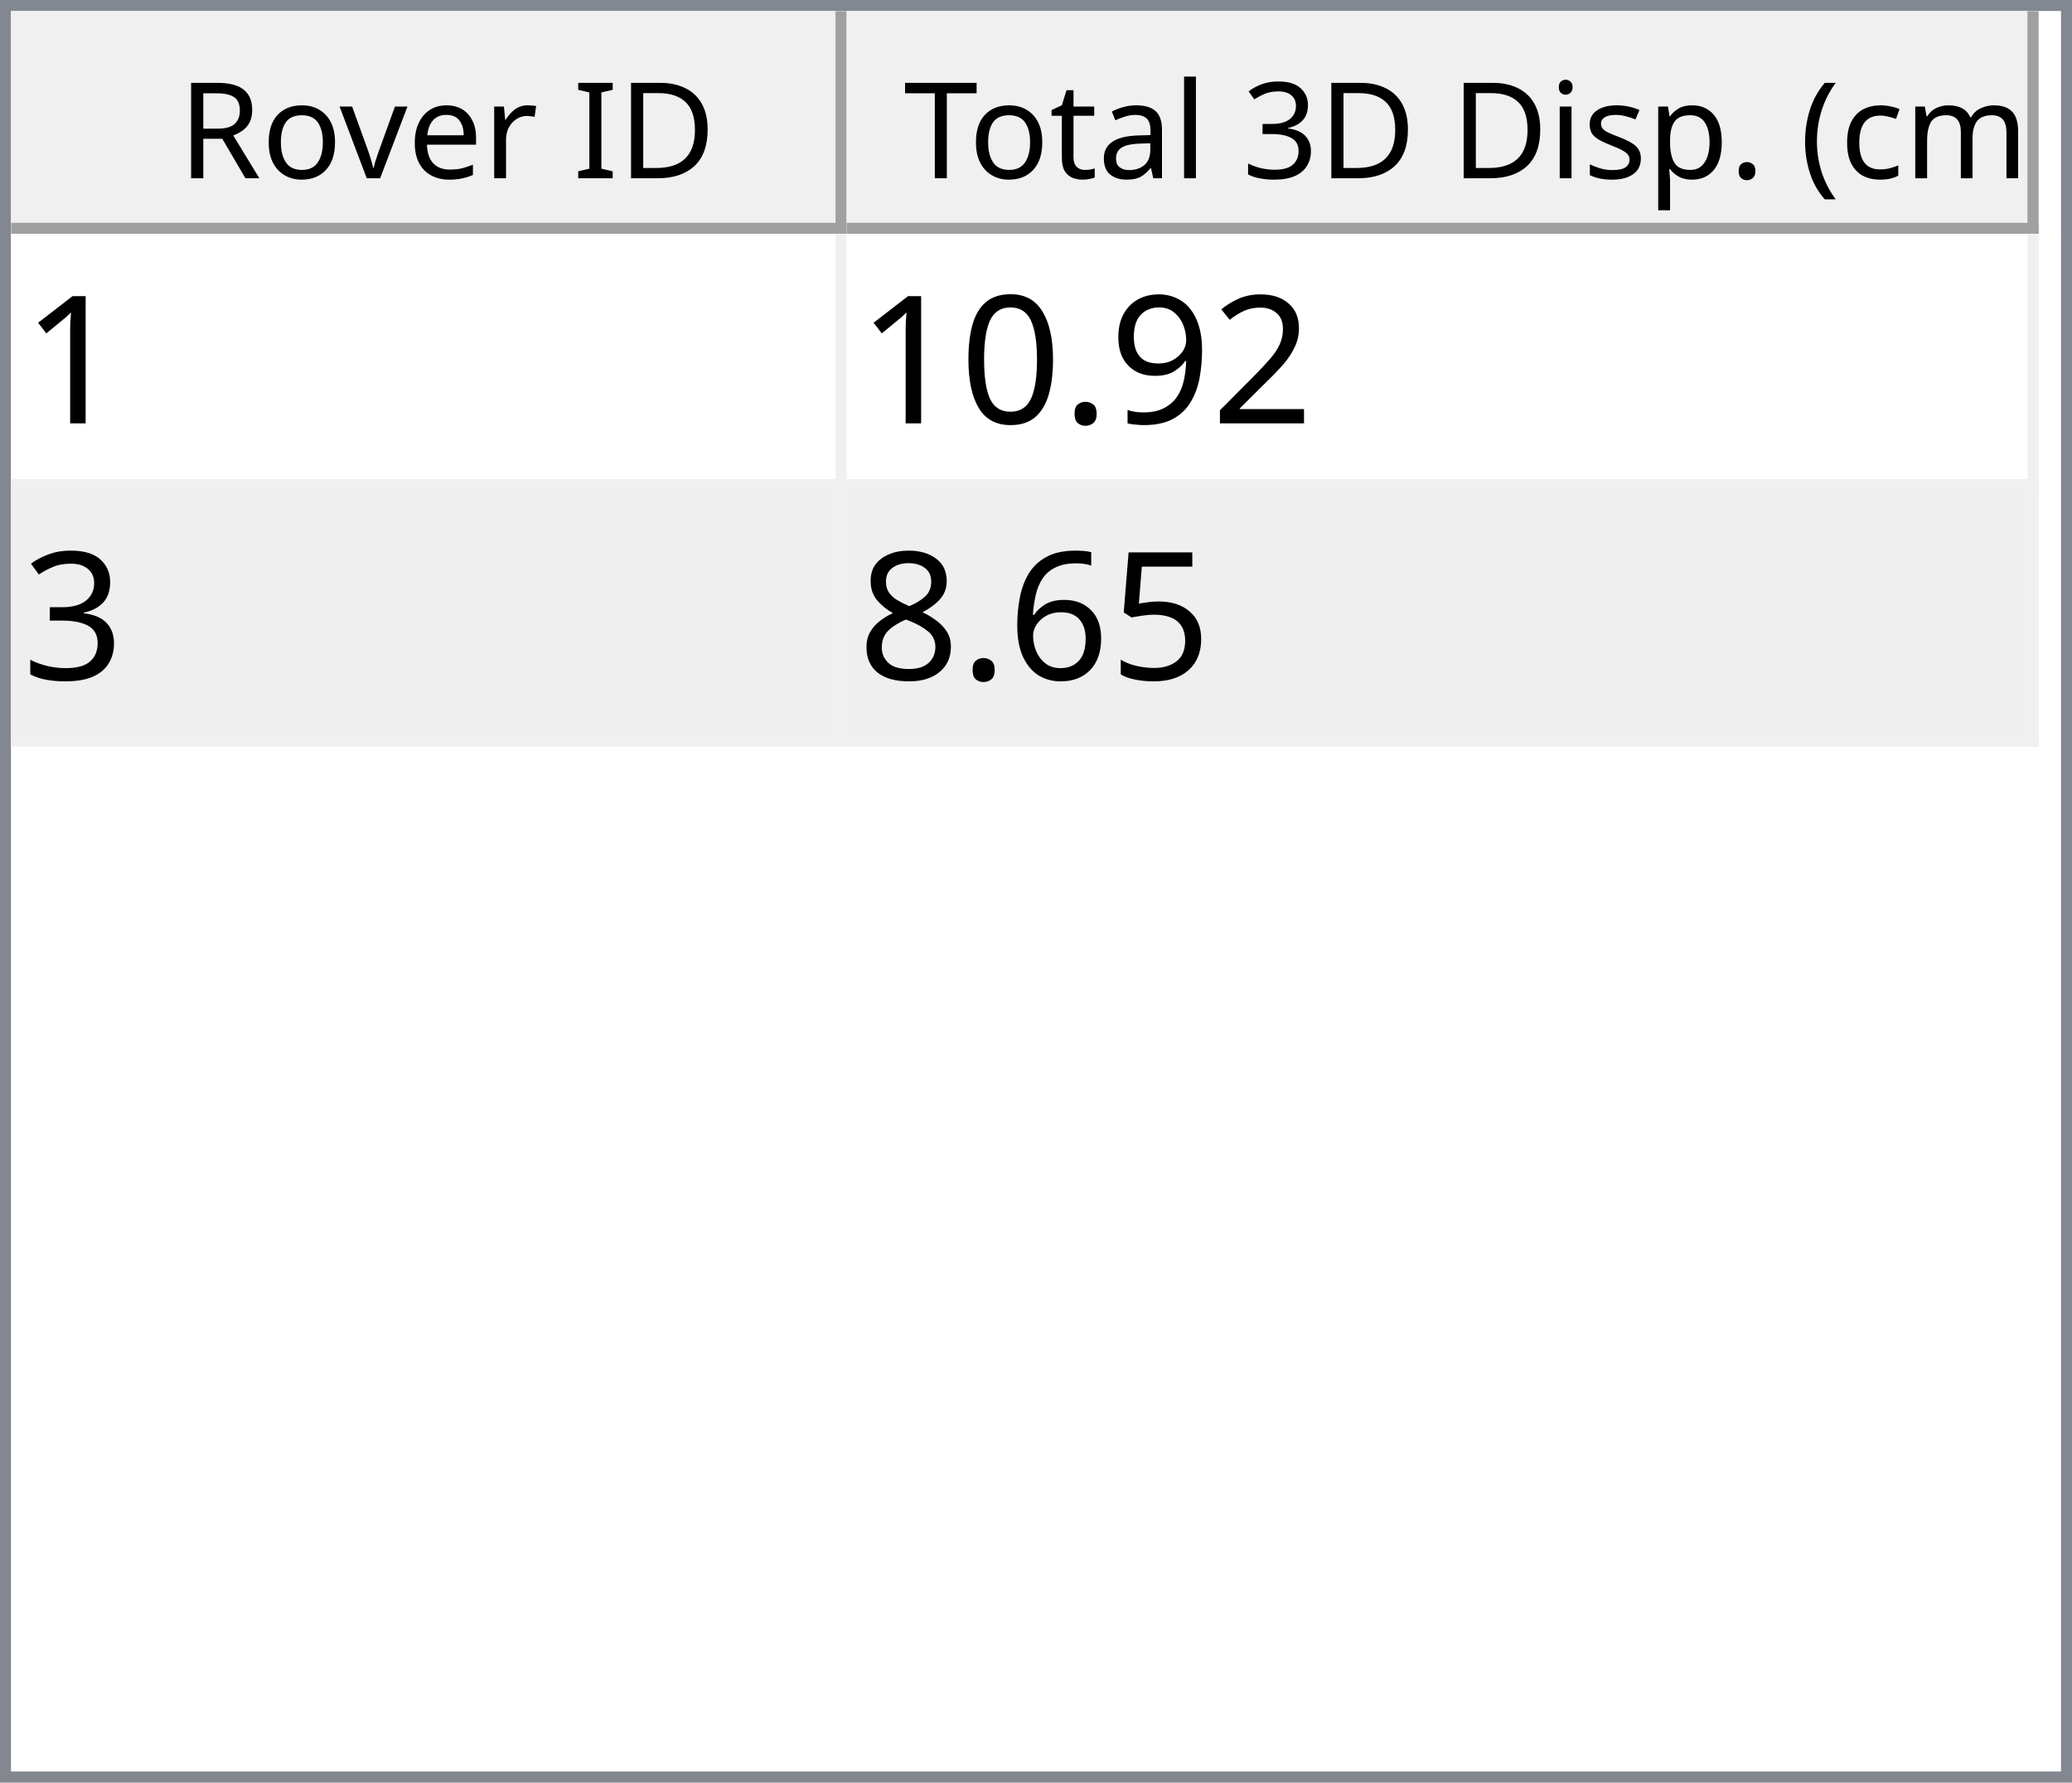
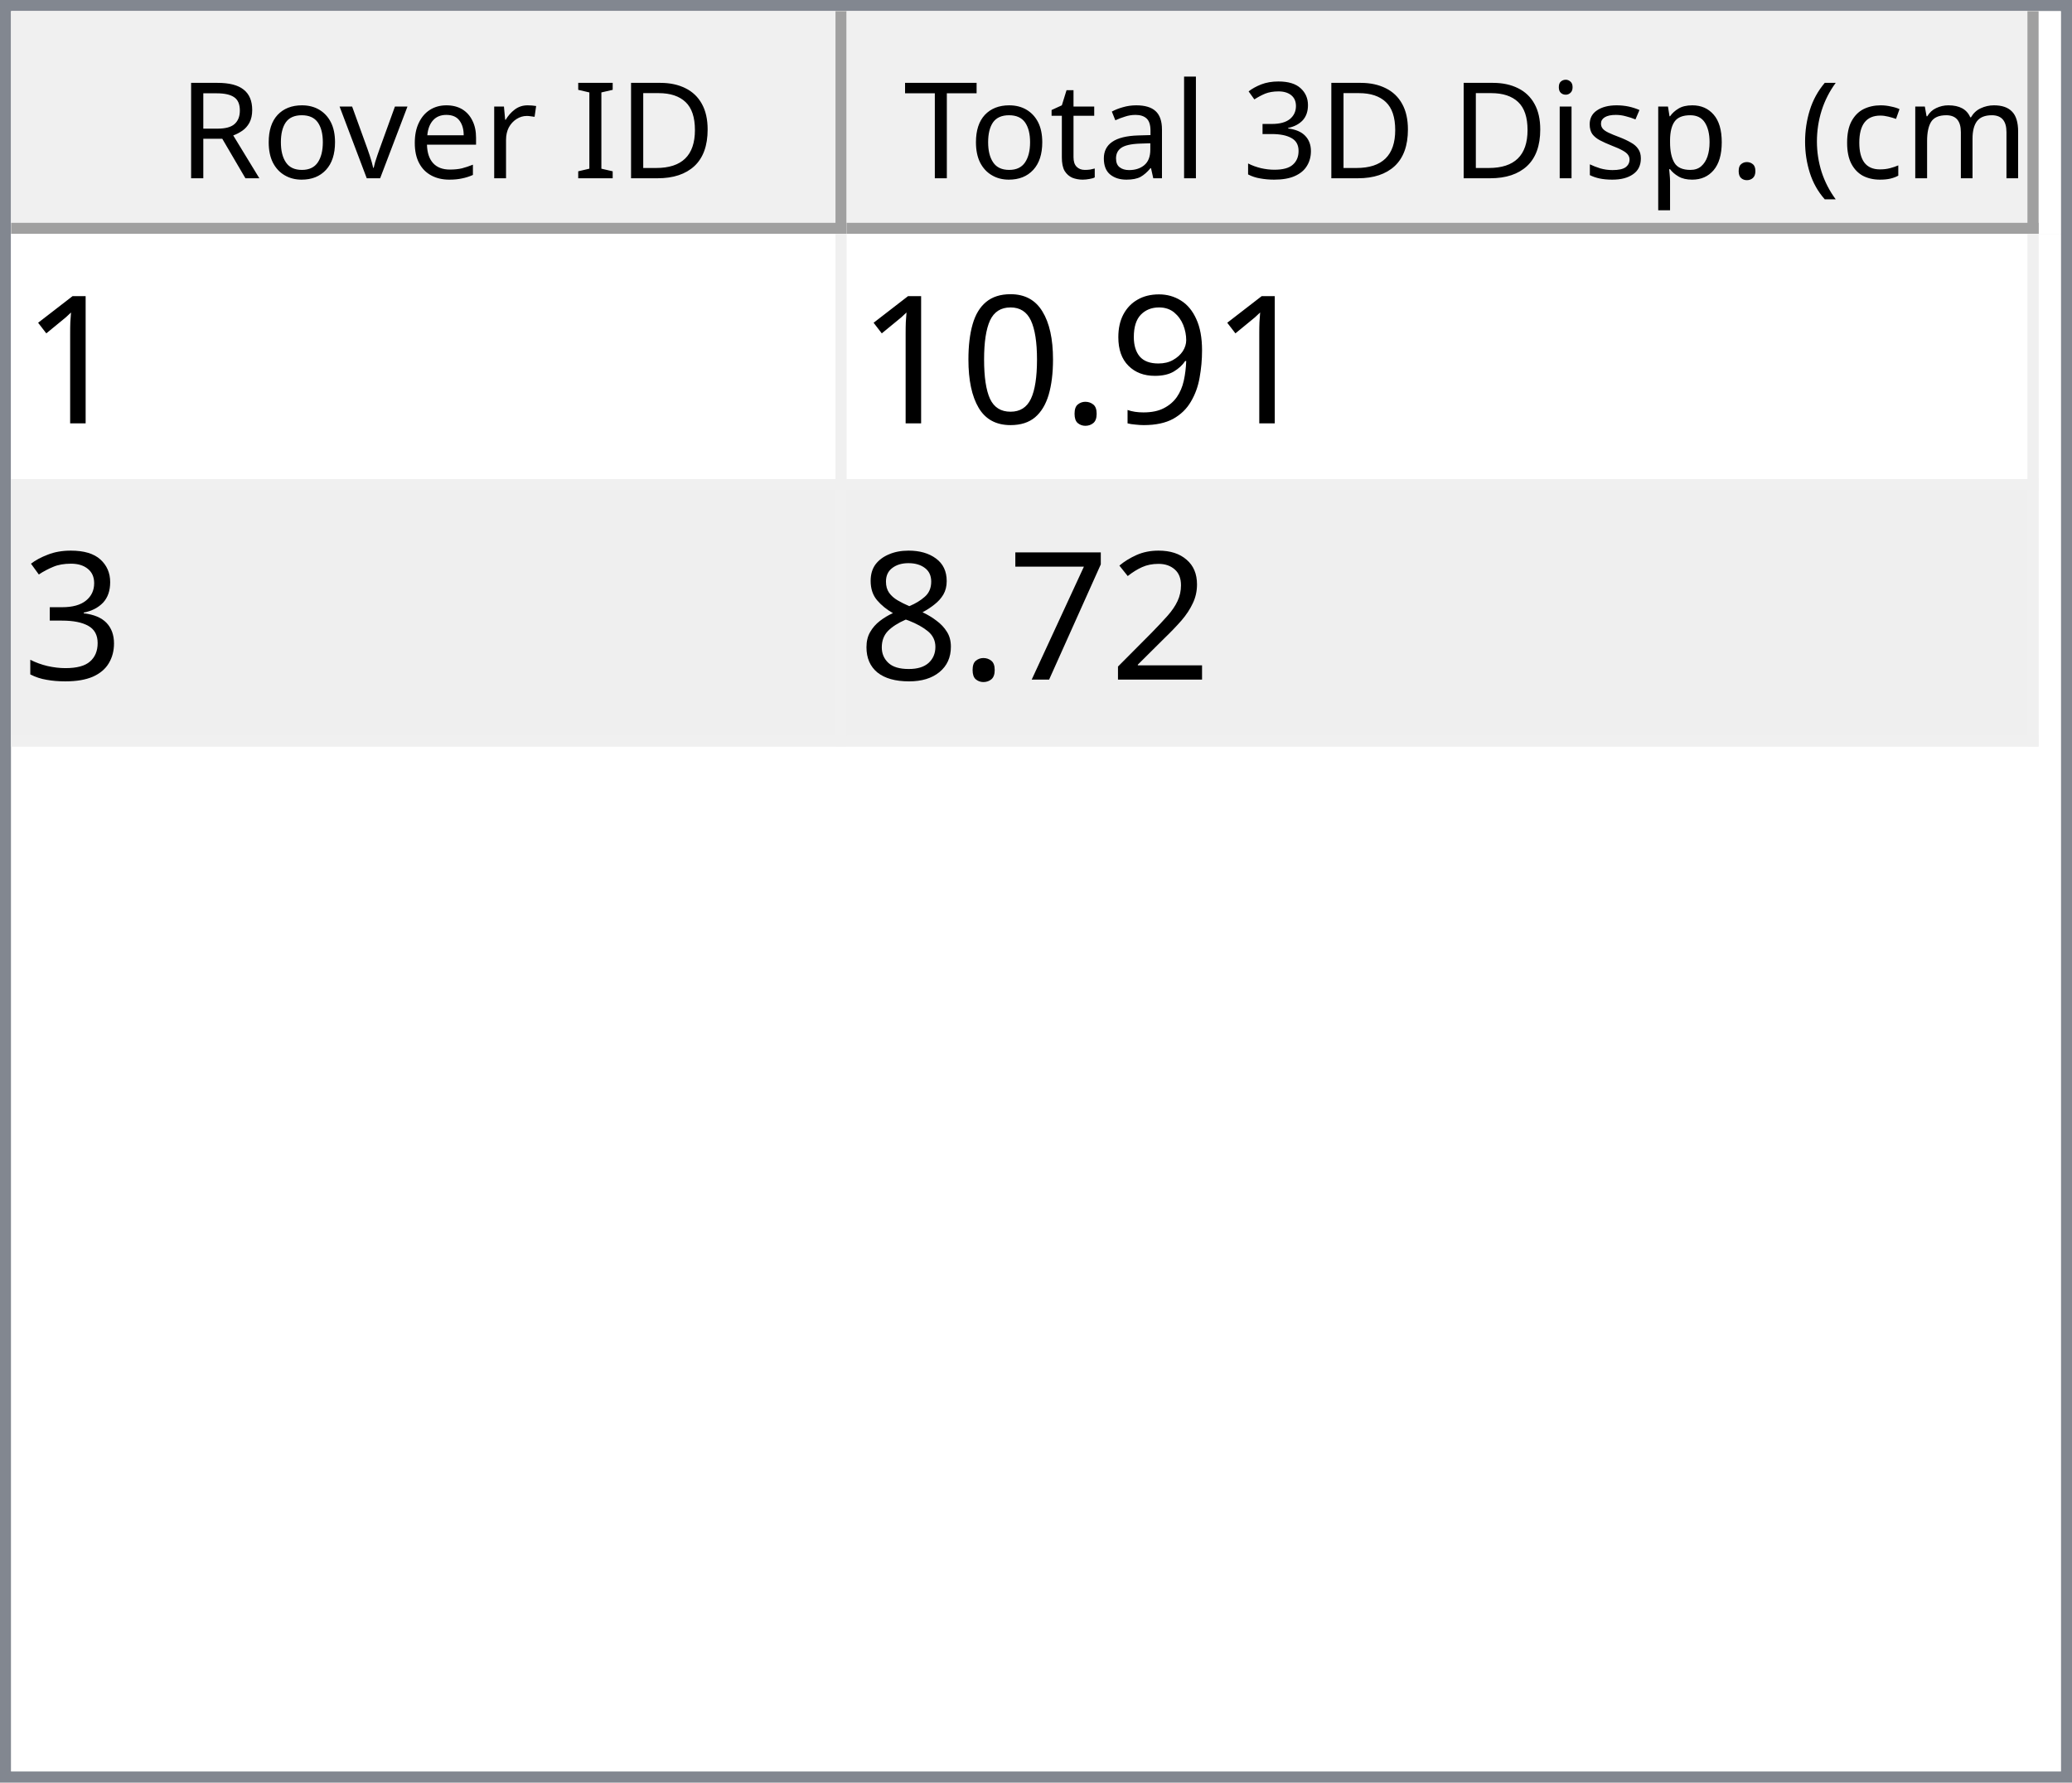
<svg xmlns="http://www.w3.org/2000/svg" style="fill-opacity:1; color-rendering:auto; color-interpolation:auto; text-rendering:auto; stroke:black; stroke-linecap:square; stroke-miterlimit:10; shape-rendering:auto; stroke-opacity:1; fill:black; stroke-dasharray:none; font-weight:normal; stroke-width:1; font-family:'Dialog'; font-style:normal; stroke-linejoin:miter; font-size:12px; stroke-dashoffset:0; image-rendering:auto;" width="186" height="160">
  <defs id="genericDefs" />
  <g>
    <defs id="defs1">
      <clipPath clipPathUnits="userSpaceOnUse" id="clipPath1">
        <path d="M0 0 L186 0 L186 160 L0 160 L0 0 Z" />
      </clipPath>
      <clipPath clipPathUnits="userSpaceOnUse" id="clipPath2">
        <path d="M0 0 L0 160 L186 160 L186 0 Z" />
      </clipPath>
      <clipPath clipPathUnits="userSpaceOnUse" id="clipPath3">
        <path d="M0 0 L0 20 L184 20 L184 0 Z" />
      </clipPath>
      <clipPath clipPathUnits="userSpaceOnUse" id="clipPath4">
        <path d="M0 0 L0 20 L75 20 L75 0 Z" />
      </clipPath>
      <clipPath clipPathUnits="userSpaceOnUse" id="clipPath5">
        <path d="M1 1 L1 19 L74 19 L74 1 Z" />
      </clipPath>
      <clipPath clipPathUnits="userSpaceOnUse" id="clipPath6">
        <path d="M0 0 L0 18 L73 18 L73 0 Z" />
      </clipPath>
      <clipPath clipPathUnits="userSpaceOnUse" id="clipPath7">
        <path d="M-0.5 -0.5 L-0.5 19.5 L74.5 19.5 L74.5 -0.5 Z" />
      </clipPath>
      <clipPath clipPathUnits="userSpaceOnUse" id="clipPath8">
        <path d="M0 0 L0 20 L107 20 L107 0 Z" />
      </clipPath>
      <clipPath clipPathUnits="userSpaceOnUse" id="clipPath9">
        <path d="M1 1 L1 19 L106 19 L106 1 Z" />
      </clipPath>
      <clipPath clipPathUnits="userSpaceOnUse" id="clipPath10">
        <path d="M0 0 L0 18 L105 18 L105 0 Z" />
      </clipPath>
      <clipPath clipPathUnits="userSpaceOnUse" id="clipPath11">
        <path d="M-0.5 -0.5 L-0.5 19.5 L106.5 19.5 L106.5 -0.5 Z" />
      </clipPath>
      <clipPath clipPathUnits="userSpaceOnUse" id="clipPath12">
        <path d="M0 0 L0 138 L184 138 L184 0 Z" />
      </clipPath>
      <clipPath clipPathUnits="userSpaceOnUse" id="clipPath13">
        <path d="M0 0 L0 46 L182 46 L182 0 Z" />
      </clipPath>
      <clipPath clipPathUnits="userSpaceOnUse" id="clipPath14">
        <path d="M-0.5 -0.5 L-0.5 45.5 L181.5 45.5 L181.5 -0.5 Z" />
      </clipPath>
      <clipPath clipPathUnits="userSpaceOnUse" id="clipPath15">
        <path d="M0 0 L0 22 L74 22 L74 0 Z" />
      </clipPath>
      <clipPath clipPathUnits="userSpaceOnUse" id="clipPath16">
        <path d="M0 0 L0 22 L106 22 L106 0 Z" />
      </clipPath>
      <font horiz-adv-x="64.551" id="font1">
        <font-face ascent="107.91" descent="25.098" units-per-em="100" style="font-style:normal; font-family:Segoe UI; font-weight:normal;" />
        <missing-glyph horiz-adv-x="64.551" d="M8.109 0 L8.109 68.266 L56.453 68.266 L56.453 0 L8.109 0 ZM15.328 7.234 L49.219 7.234 L49.219 61.031 L15.328 61.031 L15.328 7.234 Z" />
        <glyph unicode="D" horiz-adv-x="70.117" d="M9.188 0 L9.188 70.016 L28.516 70.016 Q65.531 70.016 65.531 35.891 Q65.531 19.672 55.25 9.836 Q44.969 0 27.734 0 L9.188 0 ZM17.391 62.594 L17.391 7.422 L27.828 7.422 Q41.609 7.422 49.273 14.797 Q56.938 22.172 56.938 35.688 Q56.938 62.594 28.328 62.594 L17.391 62.594 Z" />
        <glyph unicode="I" horiz-adv-x="26.611" d="M17.391 0 L9.188 0 L9.188 70.016 L17.391 70.016 L17.391 0 Z" />
        <glyph unicode=" " horiz-adv-x="27.393" d="" />
        <glyph unicode="r" horiz-adv-x="34.766" d="M34.188 41.891 Q32.078 43.5 28.125 43.5 Q23 43.5 19.555 38.672 Q16.109 33.844 16.109 25.484 L16.109 0 L8.109 0 L8.109 50 L16.109 50 L16.109 39.703 L16.312 39.703 Q18.016 44.969 21.531 47.922 Q25.047 50.875 29.391 50.875 Q32.516 50.875 34.188 50.203 L34.188 41.891 Z" />
        <glyph unicode="e" horiz-adv-x="52.295" d="M48.297 23 L12.984 23 Q13.188 14.656 17.484 10.109 Q21.781 5.562 29.297 5.562 Q37.75 5.562 44.828 11.141 L44.828 3.609 Q38.234 -1.172 27.391 -1.172 Q16.797 -1.172 10.742 5.641 Q4.688 12.453 4.688 24.812 Q4.688 36.469 11.305 43.82 Q17.922 51.172 27.734 51.172 Q37.547 51.172 42.922 44.828 Q48.297 38.484 48.297 27.203 L48.297 23 ZM40.094 29.781 Q40.047 36.719 36.75 40.578 Q33.453 44.438 27.594 44.438 Q21.922 44.438 17.969 40.383 Q14.016 36.328 13.094 29.781 L40.094 29.781 Z" />
        <glyph unicode="v" horiz-adv-x="47.9" d="M47.406 50 L27.484 0 L19.625 0 L0.688 50 L9.469 50 L22.172 13.672 Q23.578 9.672 23.922 6.688 L24.125 6.688 Q24.609 10.453 25.688 13.484 L38.969 50 L47.406 50 Z" />
        <glyph unicode="o" horiz-adv-x="58.594" d="M29 -1.172 Q17.922 -1.172 11.305 5.836 Q4.688 12.844 4.688 24.422 Q4.688 37.016 11.57 44.094 Q18.453 51.172 30.172 51.172 Q41.359 51.172 47.633 44.289 Q53.906 37.406 53.906 25.203 Q53.906 13.234 47.141 6.031 Q40.375 -1.172 29 -1.172 ZM29.594 44.438 Q21.875 44.438 17.383 39.188 Q12.891 33.938 12.891 24.703 Q12.891 15.828 17.43 10.695 Q21.969 5.562 29.594 5.562 Q37.359 5.562 41.531 10.594 Q45.703 15.625 45.703 24.906 Q45.703 34.281 41.531 39.359 Q37.359 44.438 29.594 44.438 Z" />
        <glyph unicode="R" horiz-adv-x="59.814" d="M59.375 0 L49.609 0 L37.891 19.625 Q36.281 22.359 34.766 24.289 Q33.25 26.219 31.664 27.438 Q30.078 28.656 28.25 29.219 Q26.422 29.781 24.125 29.781 L17.391 29.781 L17.391 0 L9.188 0 L9.188 70.016 L30.078 70.016 Q34.672 70.016 38.555 68.867 Q42.438 67.719 45.289 65.375 Q48.141 63.031 49.758 59.547 Q51.375 56.062 51.375 51.375 Q51.375 47.703 50.273 44.656 Q49.172 41.609 47.148 39.211 Q45.125 36.812 42.266 35.133 Q39.406 33.453 35.844 32.516 L35.844 32.328 Q37.594 31.547 38.891 30.547 Q40.188 29.547 41.359 28.18 Q42.531 26.812 43.68 25.078 Q44.828 23.344 46.234 21.047 L59.375 0 ZM17.391 62.594 L17.391 37.203 L28.516 37.203 Q31.594 37.203 34.203 38.133 Q36.812 39.062 38.719 40.797 Q40.625 42.531 41.703 45.047 Q42.781 47.562 42.781 50.688 Q42.781 56.297 39.141 59.445 Q35.5 62.594 28.609 62.594 L17.391 62.594 Z" />
        <glyph unicode=")" horiz-adv-x="30.176" d="M8.297 -15.922 L1.172 -15.922 Q16.406 2.344 16.406 26.812 Q16.406 51.469 1.078 70.016 L8.297 70.016 Q23.531 52.156 23.531 26.703 Q23.531 1.375 8.297 -15.922 Z" />
        <glyph unicode="m" horiz-adv-x="86.133" d="M79.109 0 L71.094 0 L71.094 28.719 Q71.094 37.016 68.531 40.727 Q65.969 44.438 59.906 44.438 Q54.781 44.438 51.195 39.75 Q47.609 35.062 47.609 28.516 L47.609 0 L39.594 0 L39.594 29.688 Q39.594 44.438 28.219 44.438 Q22.953 44.438 19.531 40.016 Q16.109 35.594 16.109 28.516 L16.109 0 L8.109 0 L8.109 50 L16.109 50 L16.109 42.094 L16.312 42.094 Q21.625 51.172 31.844 51.172 Q36.969 51.172 40.773 48.312 Q44.578 45.453 46 40.828 Q51.562 51.172 62.594 51.172 Q79.109 51.172 79.109 30.812 L79.109 0 Z" />
        <glyph unicode="c" horiz-adv-x="46.191" d="M42.188 2.297 Q36.422 -1.172 28.516 -1.172 Q17.828 -1.172 11.258 5.789 Q4.688 12.75 4.688 23.828 Q4.688 36.188 11.766 43.68 Q18.844 51.172 30.672 51.172 Q37.25 51.172 42.281 48.734 L42.281 40.531 Q36.719 44.438 30.375 44.438 Q22.703 44.438 17.797 38.945 Q12.891 33.453 12.891 24.516 Q12.891 15.719 17.508 10.641 Q22.125 5.562 29.891 5.562 Q36.422 5.562 42.188 9.906 L42.188 2.297 Z" />
        <glyph unicode="(" horiz-adv-x="30.176" d="M29.109 -15.922 L21.969 -15.922 Q6.844 1.375 6.844 26.703 Q6.844 52.156 21.969 70.016 L29.203 70.016 Q13.875 51.469 13.875 26.812 Q13.875 2.344 29.109 -15.922 Z" />
        <glyph unicode="." horiz-adv-x="21.68" d="M10.891 -1.078 Q8.641 -1.078 7.055 0.539 Q5.469 2.156 5.469 4.391 Q5.469 6.641 7.055 8.273 Q8.641 9.906 10.891 9.906 Q13.188 9.906 14.797 8.273 Q16.406 6.641 16.406 4.391 Q16.406 2.156 14.797 0.539 Q13.188 -1.078 10.891 -1.078 Z" />
        <glyph unicode="p" horiz-adv-x="58.789" d="M16.312 7.234 L16.109 7.234 L16.109 -23 L8.109 -23 L8.109 50 L16.109 50 L16.109 41.219 L16.312 41.219 Q22.219 51.172 33.594 51.172 Q43.266 51.172 48.688 44.461 Q54.109 37.75 54.109 26.469 Q54.109 13.922 48 6.375 Q41.891 -1.172 31.297 -1.172 Q21.578 -1.172 16.312 7.234 ZM16.109 27.391 L16.109 20.406 Q16.109 14.203 20.141 9.883 Q24.172 5.562 30.375 5.562 Q37.641 5.562 41.773 11.133 Q45.906 16.703 45.906 26.609 Q45.906 34.969 42.047 39.703 Q38.188 44.438 31.594 44.438 Q24.609 44.438 20.359 39.578 Q16.109 34.719 16.109 27.391 Z" />
        <glyph unicode="s" horiz-adv-x="42.432" d="M5.078 1.812 L5.078 10.406 Q11.625 5.562 19.484 5.562 Q30.031 5.562 30.031 12.594 Q30.031 14.594 29.125 15.992 Q28.219 17.391 26.68 18.461 Q25.141 19.531 23.07 20.383 Q21 21.234 18.609 22.172 Q15.281 23.484 12.766 24.828 Q10.25 26.172 8.57 27.859 Q6.891 29.547 6.031 31.695 Q5.172 33.844 5.172 36.719 Q5.172 40.234 6.789 42.945 Q8.406 45.656 11.086 47.484 Q13.766 49.312 17.211 50.242 Q20.656 51.172 24.312 51.172 Q30.812 51.172 35.938 48.922 L35.938 40.828 Q30.422 44.438 23.25 44.438 Q21 44.438 19.195 43.922 Q17.391 43.406 16.094 42.477 Q14.797 41.547 14.086 40.258 Q13.375 38.969 13.375 37.406 Q13.375 35.453 14.086 34.133 Q14.797 32.812 16.164 31.789 Q17.531 30.766 19.484 29.938 Q21.438 29.109 23.922 28.125 Q27.25 26.859 29.883 25.516 Q32.516 24.172 34.375 22.484 Q36.234 20.797 37.234 18.602 Q38.234 16.406 38.234 13.375 Q38.234 9.672 36.602 6.938 Q34.969 4.203 32.234 2.398 Q29.5 0.594 25.93 -0.289 Q22.359 -1.172 18.453 -1.172 Q10.75 -1.172 5.078 1.812 Z" />
        <glyph unicode="i" horiz-adv-x="24.219" d="M12.203 62.703 Q10.062 62.703 8.547 64.164 Q7.031 65.625 7.031 67.875 Q7.031 70.125 8.547 71.609 Q10.062 73.094 12.203 73.094 Q14.406 73.094 15.945 71.609 Q17.484 70.125 17.484 67.875 Q17.484 65.719 15.945 64.211 Q14.406 62.703 12.203 62.703 ZM16.109 0 L8.109 0 L8.109 50 L16.109 50 L16.109 0 Z" />
        <glyph unicode="3" horiz-adv-x="53.906" d="M46.531 19.828 Q46.531 15.094 44.75 11.211 Q42.969 7.328 39.719 4.57 Q36.469 1.812 31.93 0.297 Q27.391 -1.219 21.922 -1.219 Q11.922 -1.219 6 2.594 L6 11.188 Q13.094 5.609 22.219 5.609 Q25.875 5.609 28.828 6.539 Q31.781 7.469 33.906 9.227 Q36.031 10.984 37.18 13.477 Q38.328 15.969 38.328 19.094 Q38.328 32.812 18.797 32.812 L12.984 32.812 L12.984 39.594 L18.5 39.594 Q35.797 39.594 35.797 52.484 Q35.797 64.406 22.609 64.406 Q15.188 64.406 8.688 59.422 L8.688 67.188 Q15.375 71.188 24.609 71.188 Q29 71.188 32.57 69.969 Q36.141 68.75 38.68 66.555 Q41.219 64.359 42.609 61.281 Q44 58.203 44 54.5 Q44 40.672 30.031 36.719 L30.031 36.531 Q33.594 36.141 36.625 34.797 Q39.656 33.453 41.852 31.305 Q44.047 29.156 45.289 26.25 Q46.531 23.344 46.531 19.828 Z" />
        <glyph unicode="l" horiz-adv-x="24.219" d="M16.109 0 L8.109 0 L8.109 74.031 L16.109 74.031 L16.109 0 Z" />
        <glyph unicode="a" horiz-adv-x="50.879" d="M43.891 0 L35.891 0 L35.891 7.812 L35.688 7.812 Q30.469 -1.172 20.312 -1.172 Q12.844 -1.172 8.617 2.781 Q4.391 6.734 4.391 13.281 Q4.391 27.297 20.906 29.594 L35.891 31.688 Q35.891 44.438 25.594 44.438 Q16.547 44.438 9.281 38.281 L9.281 46.484 Q16.656 51.172 26.266 51.172 Q43.891 51.172 43.891 32.516 L43.891 0 ZM35.891 25.297 L23.828 23.641 Q18.266 22.859 15.43 20.875 Q12.594 18.891 12.594 13.875 Q12.594 10.203 15.211 7.883 Q17.828 5.562 22.172 5.562 Q28.125 5.562 32.008 9.742 Q35.891 13.922 35.891 20.312 L35.891 25.297 Z" />
        <glyph unicode="t" horiz-adv-x="33.887" d="M31.297 0.484 Q28.469 -1.078 23.828 -1.078 Q10.688 -1.078 10.688 13.578 L10.688 43.172 L2.094 43.172 L2.094 50 L10.688 50 L10.688 62.203 L18.703 64.797 L18.703 50 L31.297 50 L31.297 43.172 L18.703 43.172 L18.703 14.984 Q18.703 9.969 20.414 7.82 Q22.125 5.672 26.078 5.672 Q29.109 5.672 31.297 7.328 L31.297 0.484 Z" />
        <glyph unicode="T" horiz-adv-x="52.393" d="M50.594 62.594 L30.375 62.594 L30.375 0 L22.172 0 L22.172 62.594 L2 62.594 L2 70.016 L50.594 70.016 L50.594 62.594 Z" />
      </font>
      <font horiz-adv-x="75.0" id="font2">
        <font-face ascent="100.537" descent="21.973" units-per-em="100" style="font-style:normal; font-family:sans-serif; font-weight:normal;" />
        <missing-glyph horiz-adv-x="75.0" d="M12.5 0 L12.5 62.5 L62.5 62.5 L62.5 0 L12.5 0 ZM14.062 1.562 L60.938 1.562 L60.938 60.938 L14.062 60.938 L14.062 1.562 Z" />
        <glyph unicode="1" horiz-adv-x="55.615" d="M37.25 0 L28.469 0 L28.469 56 Q25.297 52.984 20.141 49.953 Q14.984 46.922 10.891 45.406 L10.891 53.906 Q18.266 57.375 23.781 62.305 Q29.297 67.234 31.594 71.875 L37.25 71.875 L37.25 0 Z" />
-         <glyph unicode="2" horiz-adv-x="55.615" d="M50.344 8.453 L50.344 0 L3.031 0 Q2.938 3.172 4.047 6.109 Q5.859 10.938 9.836 15.625 Q13.812 20.312 21.344 26.469 Q33.016 36.031 37.117 41.625 Q41.219 47.219 41.219 52.203 Q41.219 57.422 37.477 61.008 Q33.734 64.594 27.734 64.594 Q21.391 64.594 17.578 60.789 Q13.766 56.984 13.719 50.25 L4.688 51.172 Q5.609 61.281 11.664 66.578 Q17.719 71.875 27.938 71.875 Q38.234 71.875 44.242 66.164 Q50.25 60.453 50.25 52 Q50.25 47.703 48.492 43.555 Q46.734 39.406 42.656 34.812 Q38.578 30.219 29.109 22.219 Q21.188 15.578 18.945 13.211 Q16.703 10.844 15.234 8.453 L50.344 8.453 Z" />
        <glyph unicode="9" horiz-adv-x="55.615" d="M5.469 16.547 L13.922 17.328 Q14.984 11.375 18.016 8.688 Q21.047 6 25.781 6 Q29.828 6 32.883 7.859 Q35.938 9.719 37.891 12.82 Q39.844 15.922 41.164 21.195 Q42.484 26.469 42.484 31.938 Q42.484 32.516 42.438 33.688 Q39.797 29.5 35.234 26.883 Q30.672 24.266 25.344 24.266 Q16.453 24.266 10.305 30.711 Q4.156 37.156 4.156 47.703 Q4.156 58.594 10.578 65.234 Q17 71.875 26.656 71.875 Q33.641 71.875 39.43 68.117 Q45.219 64.359 48.219 57.398 Q51.219 50.438 51.219 37.25 Q51.219 23.531 48.242 15.406 Q45.266 7.281 39.383 3.031 Q33.5 -1.219 25.594 -1.219 Q17.188 -1.219 11.867 3.445 Q6.547 8.109 5.469 16.547 ZM41.453 48.141 Q41.453 55.719 37.43 60.156 Q33.406 64.594 27.734 64.594 Q21.875 64.594 17.531 59.812 Q13.188 55.031 13.188 47.406 Q13.188 40.578 17.312 36.305 Q21.438 32.031 27.484 32.031 Q33.594 32.031 37.523 36.305 Q41.453 40.578 41.453 48.141 Z" />
        <glyph unicode="." horiz-adv-x="27.783" d="M9.078 0 L9.078 10.016 L19.094 10.016 L19.094 0 L9.078 0 Z" />
        <glyph unicode="0" horiz-adv-x="55.615" d="M4.156 35.297 Q4.156 48 6.766 55.742 Q9.375 63.484 14.523 67.68 Q19.672 71.875 27.484 71.875 Q33.25 71.875 37.594 69.555 Q41.938 67.234 44.773 62.867 Q47.609 58.5 49.219 52.227 Q50.828 45.953 50.828 35.297 Q50.828 22.703 48.242 14.969 Q45.656 7.234 40.508 3.008 Q35.359 -1.219 27.484 -1.219 Q17.141 -1.219 11.234 6.203 Q4.156 15.141 4.156 35.297 ZM13.188 35.297 Q13.188 17.672 17.312 11.836 Q21.438 6 27.484 6 Q33.547 6 37.672 11.859 Q41.797 17.719 41.797 35.297 Q41.797 52.984 37.672 58.789 Q33.547 64.594 27.391 64.594 Q21.344 64.594 17.719 59.469 Q13.188 52.938 13.188 35.297 Z" />
        <glyph unicode="3" horiz-adv-x="55.615" d="M4.203 18.891 L12.984 20.062 Q14.5 12.594 18.141 9.297 Q21.781 6 27 6 Q33.203 6 37.477 10.297 Q41.75 14.594 41.75 20.953 Q41.75 27 37.797 30.93 Q33.844 34.859 27.734 34.859 Q25.25 34.859 21.531 33.891 L22.516 41.609 Q23.391 41.5 23.922 41.5 Q29.547 41.5 34.039 44.43 Q38.531 47.359 38.531 53.469 Q38.531 58.297 35.258 61.477 Q31.984 64.656 26.812 64.656 Q21.688 64.656 18.266 61.43 Q14.844 58.203 13.875 51.766 L5.078 53.328 Q6.688 62.156 12.398 67.016 Q18.109 71.875 26.609 71.875 Q32.469 71.875 37.398 69.359 Q42.328 66.844 44.945 62.5 Q47.562 58.156 47.562 53.266 Q47.562 48.641 45.07 44.828 Q42.578 41.016 37.703 38.766 Q44.047 37.312 47.562 32.695 Q51.078 28.078 51.078 21.141 Q51.078 11.766 44.242 5.25 Q37.406 -1.266 26.953 -1.266 Q17.531 -1.266 11.305 4.352 Q5.078 9.969 4.203 18.891 Z" />
-         <glyph unicode="5" horiz-adv-x="55.615" d="M4.156 18.75 L13.375 19.531 Q14.406 12.797 18.141 9.398 Q21.875 6 27.156 6 Q33.5 6 37.891 10.789 Q42.281 15.578 42.281 23.484 Q42.281 31 38.062 35.352 Q33.844 39.703 27 39.703 Q22.75 39.703 19.336 37.773 Q15.922 35.844 13.969 32.766 L5.719 33.844 L12.641 70.609 L48.25 70.609 L48.25 62.203 L19.672 62.203 L15.828 42.969 Q22.266 47.469 29.344 47.469 Q38.719 47.469 45.164 40.969 Q51.609 34.469 51.609 24.266 Q51.609 14.547 45.953 7.469 Q39.062 -1.219 27.156 -1.219 Q17.391 -1.219 11.211 4.25 Q5.031 9.719 4.156 18.75 Z" />
-         <glyph unicode="6" horiz-adv-x="55.615" d="M49.75 54.047 L41.016 53.375 Q39.844 58.547 37.703 60.891 Q34.125 64.656 28.906 64.656 Q24.703 64.656 21.531 62.312 Q17.391 59.281 14.992 53.469 Q12.594 47.656 12.5 36.922 Q15.672 41.75 20.266 44.094 Q24.859 46.438 29.891 46.438 Q38.672 46.438 44.852 39.969 Q51.031 33.5 51.031 23.25 Q51.031 16.5 48.125 10.719 Q45.219 4.938 40.141 1.859 Q35.062 -1.219 28.609 -1.219 Q17.625 -1.219 10.695 6.859 Q3.766 14.938 3.766 33.5 Q3.766 54.25 11.422 63.672 Q18.109 71.875 29.438 71.875 Q37.891 71.875 43.289 67.141 Q48.688 62.406 49.75 54.047 ZM13.875 23.188 Q13.875 18.656 15.797 14.508 Q17.719 10.359 21.188 8.18 Q24.656 6 28.469 6 Q34.031 6 38.039 10.492 Q42.047 14.984 42.047 22.703 Q42.047 30.125 38.086 34.398 Q34.125 38.672 28.125 38.672 Q22.172 38.672 18.023 34.398 Q13.875 30.125 13.875 23.188 Z" />
+         <glyph unicode="2" horiz-adv-x="55.615" d="M50.344 8.453 L50.344 0 L3.031 0 Q2.938 3.172 4.047 6.109 Q5.859 10.938 9.836 15.625 Q13.812 20.312 21.344 26.469 Q33.016 36.031 37.117 41.625 Q41.219 47.219 41.219 52.203 Q41.219 57.422 37.477 61.008 Q33.734 64.594 27.734 64.594 Q21.391 64.594 17.578 60.789 Q13.766 56.984 13.719 50.25 L4.688 51.172 Q5.609 61.281 11.664 66.578 Q17.719 71.875 27.938 71.875 Q38.234 71.875 44.242 66.164 Q50.25 60.453 50.25 52 Q50.25 47.703 48.492 43.555 Q46.734 39.406 42.656 34.812 Q38.578 30.219 29.109 22.219 Q21.188 15.578 18.945 13.211 Q16.703 10.844 15.234 8.453 L50.344 8.453 Z" />
+         <glyph unicode="7" horiz-adv-x="55.615" d="M4.734 62.203 L4.734 70.656 L51.078 70.656 L51.078 63.812 Q44.234 56.547 37.523 44.484 Q30.812 32.422 27.156 19.672 Q24.516 10.688 23.781 0 L14.75 0 Q14.891 8.453 18.062 20.414 Q21.234 32.375 27.172 43.484 Q33.109 54.594 39.797 62.203 L4.734 62.203 Z" />
        <glyph unicode="8" horiz-adv-x="55.615" d="M17.672 38.812 Q12.203 40.828 9.57 44.539 Q6.938 48.25 6.938 53.422 Q6.938 61.234 12.555 66.555 Q18.172 71.875 27.484 71.875 Q36.859 71.875 42.578 66.43 Q48.297 60.984 48.297 53.172 Q48.297 48.188 45.68 44.508 Q43.062 40.828 37.75 38.812 Q44.344 36.672 47.781 31.883 Q51.219 27.094 51.219 20.453 Q51.219 11.281 44.727 5.031 Q38.234 -1.219 27.641 -1.219 Q17.047 -1.219 10.547 5.055 Q4.047 11.328 4.047 20.703 Q4.047 27.688 7.594 32.398 Q11.141 37.109 17.672 38.812 ZM15.922 53.719 Q15.922 48.641 19.195 45.414 Q22.469 42.188 27.688 42.188 Q32.766 42.188 36.016 45.383 Q39.266 48.578 39.266 53.219 Q39.266 58.062 35.914 61.359 Q32.562 64.656 27.594 64.656 Q22.562 64.656 19.242 61.43 Q15.922 58.203 15.922 53.719 ZM13.094 20.656 Q13.094 16.891 14.875 13.375 Q16.656 9.859 20.172 7.93 Q23.688 6 27.734 6 Q34.031 6 38.133 10.055 Q42.234 14.109 42.234 20.359 Q42.234 26.703 38.016 30.859 Q33.797 35.016 27.438 35.016 Q21.234 35.016 17.164 30.914 Q13.094 26.812 13.094 20.656 Z" />
      </font>
    </defs>
    <g style="fill:white; stroke:white;">
      <rect x="0" y="0" width="186" style="clip-path:url(#clipPath1); stroke:none;" height="160" />
    </g>
    <g style="fill:white; text-rendering:optimizeSpeed; color-rendering:optimizeSpeed; image-rendering:optimizeSpeed; shape-rendering:crispEdges; stroke:white; color-interpolation:sRGB;">
      <rect x="0" width="186" height="160" y="0" style="stroke:none;" />
      <path style="stroke:none;" d="M0 160 L186 160 L186 0 L0 0 Z" />
    </g>
    <g style="fill:rgb(240,240,240); font-family:'Segoe UI'; stroke:rgb(240,240,240);">
      <rect x="0" y="0" width="186" style="clip-path:url(#clipPath2); stroke:none;" height="160" />
    </g>
    <g style="fill:rgb(130,135,144); font-family:'Segoe UI'; stroke:rgb(130,135,144);">
      <path d="M0 0 L186 0 L186 160 L0 160 L0 0 ZM1 1 L185 1 L185 159 L1 159 L1 1 Z" style="fill-rule:evenodd; clip-path:url(#clipPath2); stroke:none;" />
    </g>
    <g style="fill:white; font-family:'Segoe UI'; stroke:white;" transform="translate(1,1)">
      <rect x="0" y="0" width="184" style="clip-path:url(#clipPath3); stroke:none;" height="20" />
    </g>
    <g style="fill:rgb(240,240,240); font-family:'Segoe UI'; stroke:rgb(240,240,240);" transform="translate(1,1)">
      <rect x="0" y="0" width="75" style="clip-path:url(#clipPath4); stroke:none;" height="20" />
    </g>
    <g style="font-family:'Segoe UI';" transform="translate(2,2)">
      <text x="14" xml:space="preserve" y="14" style="clip-path:url(#clipPath6); stroke:none;">Rover ID</text>
    </g>
    <g style="fill:rgb(160,160,160); font-family:'Segoe UI'; stroke:rgb(160,160,160); stroke-linejoin:bevel;" transform="translate(1.5,1.5)">
      <line x1="74" x2="74" y1="0" style="fill:none; clip-path:url(#clipPath7);" y2="19" />
    </g>
    <g style="fill:rgb(160,160,160); font-family:'Segoe UI'; stroke:rgb(160,160,160); stroke-linejoin:bevel;" transform="matrix(1,0,0,1,1,1) translate(0.5,0.5)">
      <line x1="0" x2="74" y1="19" style="fill:none; clip-path:url(#clipPath7);" y2="19" />
    </g>
    <g style="fill:rgb(240,240,240); font-family:'Segoe UI'; stroke:rgb(240,240,240);" transform="translate(76,1)">
      <rect x="0" y="0" width="107" style="clip-path:url(#clipPath8); stroke:none;" height="20" />
    </g>
    <g style="font-family:'Segoe UI';" transform="translate(77,2)">
      <text x="1" xml:space="preserve" y="14" style="clip-path:url(#clipPath10); stroke:none;"> Total 3D Disp. (cm)</text>
    </g>
    <g style="fill:rgb(160,160,160); font-family:'Segoe UI'; stroke:rgb(160,160,160); stroke-linejoin:bevel;" transform="translate(76.5,1.5)">
      <line x1="106" x2="106" y1="0" style="fill:none; clip-path:url(#clipPath11);" y2="19" />
    </g>
    <g style="fill:rgb(160,160,160); font-family:'Segoe UI'; stroke:rgb(160,160,160); stroke-linejoin:bevel;" transform="matrix(1,0,0,1,76,1) translate(0.5,0.5)">
      <line x1="0" x2="106" y1="19" style="fill:none; clip-path:url(#clipPath11);" y2="19" />
    </g>
    <g style="fill:white; font-family:'Segoe UI'; stroke:white;" transform="translate(1,21)">
      <rect x="0" y="0" width="184" style="clip-path:url(#clipPath12); stroke:none;" height="138" />
    </g>
    <g style="fill:rgb(240,240,240); font-size:16px; font-family:sans-serif; stroke:rgb(240,240,240);" transform="translate(1,21)">
      <rect x="0" y="0" width="182" style="clip-path:url(#clipPath13); stroke:none;" height="46" />
      <line transform="translate(0.5,0.5)" x1="0" x2="181" y1="22" style="clip-path:url(#clipPath14); fill:none; stroke-linejoin:bevel;" y2="22" />
    </g>
    <g transform="matrix(1,0,0,1,1,21) translate(0.5,0.5)" style="fill:rgb(240,240,240); font-size:16px; font-family:sans-serif; stroke:rgb(240,240,240); stroke-linejoin:bevel;">
      <line x1="0" x2="181" y1="45" style="fill:none; clip-path:url(#clipPath14);" y2="45" />
    </g>
    <g transform="matrix(1,0,0,1,1,21) translate(0.5,0.5)" style="fill:rgb(240,240,240); font-size:16px; font-family:sans-serif; stroke:rgb(240,240,240); stroke-linejoin:bevel;">
      <line x1="74" x2="74" y1="0" style="fill:none; clip-path:url(#clipPath14);" y2="45" />
    </g>
    <g transform="matrix(1,0,0,1,1,21) translate(0.5,0.5)" style="fill:rgb(240,240,240); font-size:16px; font-family:sans-serif; stroke:rgb(240,240,240); stroke-linejoin:bevel;">
      <line x1="181" x2="181" y1="0" style="fill:none; clip-path:url(#clipPath14);" y2="45" />
    </g>
    <g style="fill:white; font-size:16px; font-family:sans-serif; stroke:white;" transform="matrix(1,0,0,1,1,21)">
      <rect x="0" y="0" width="74" style="clip-path:url(#clipPath15); stroke:none;" height="22" />
      <text x="1" y="17" style="fill:black; clip-path:url(#clipPath15); stroke:none;" xml:space="preserve">1</text>
    </g>
    <g style="fill:white; font-size:16px; font-family:sans-serif; stroke:white;" transform="matrix(1,0,0,1,1,21) translate(75,0)">
      <rect x="0" y="0" width="106" style="clip-path:url(#clipPath16); stroke:none;" height="22" />
-       <text x="1" y="17" style="fill:black; clip-path:url(#clipPath16); stroke:none;" xml:space="preserve">10.92</text>
+       <text x="1" y="17" style="fill:black; clip-path:url(#clipPath16); stroke:none;" xml:space="preserve">10.91</text>
    </g>
    <g style="fill:rgb(239,239,239); font-size:16px; font-family:sans-serif; stroke:rgb(239,239,239);" transform="matrix(1,0,0,1,1,21) translate(0,23)">
      <rect x="0" y="0" width="74" style="clip-path:url(#clipPath15); stroke:none;" height="22" />
      <text x="1" y="17" style="fill:black; clip-path:url(#clipPath15); stroke:none;" xml:space="preserve">3</text>
    </g>
    <g style="fill:rgb(239,239,239); font-size:16px; font-family:sans-serif; stroke:rgb(239,239,239);" transform="matrix(1,0,0,1,1,21) translate(75,23)">
      <rect x="0" y="0" width="106" style="clip-path:url(#clipPath16); stroke:none;" height="22" />
-       <text x="1" y="17" style="fill:black; clip-path:url(#clipPath16); stroke:none;" xml:space="preserve">8.65</text>
+       <text x="1" y="17" style="fill:black; clip-path:url(#clipPath16); stroke:none;" xml:space="preserve">8.72</text>
    </g>
  </g>
</svg>
